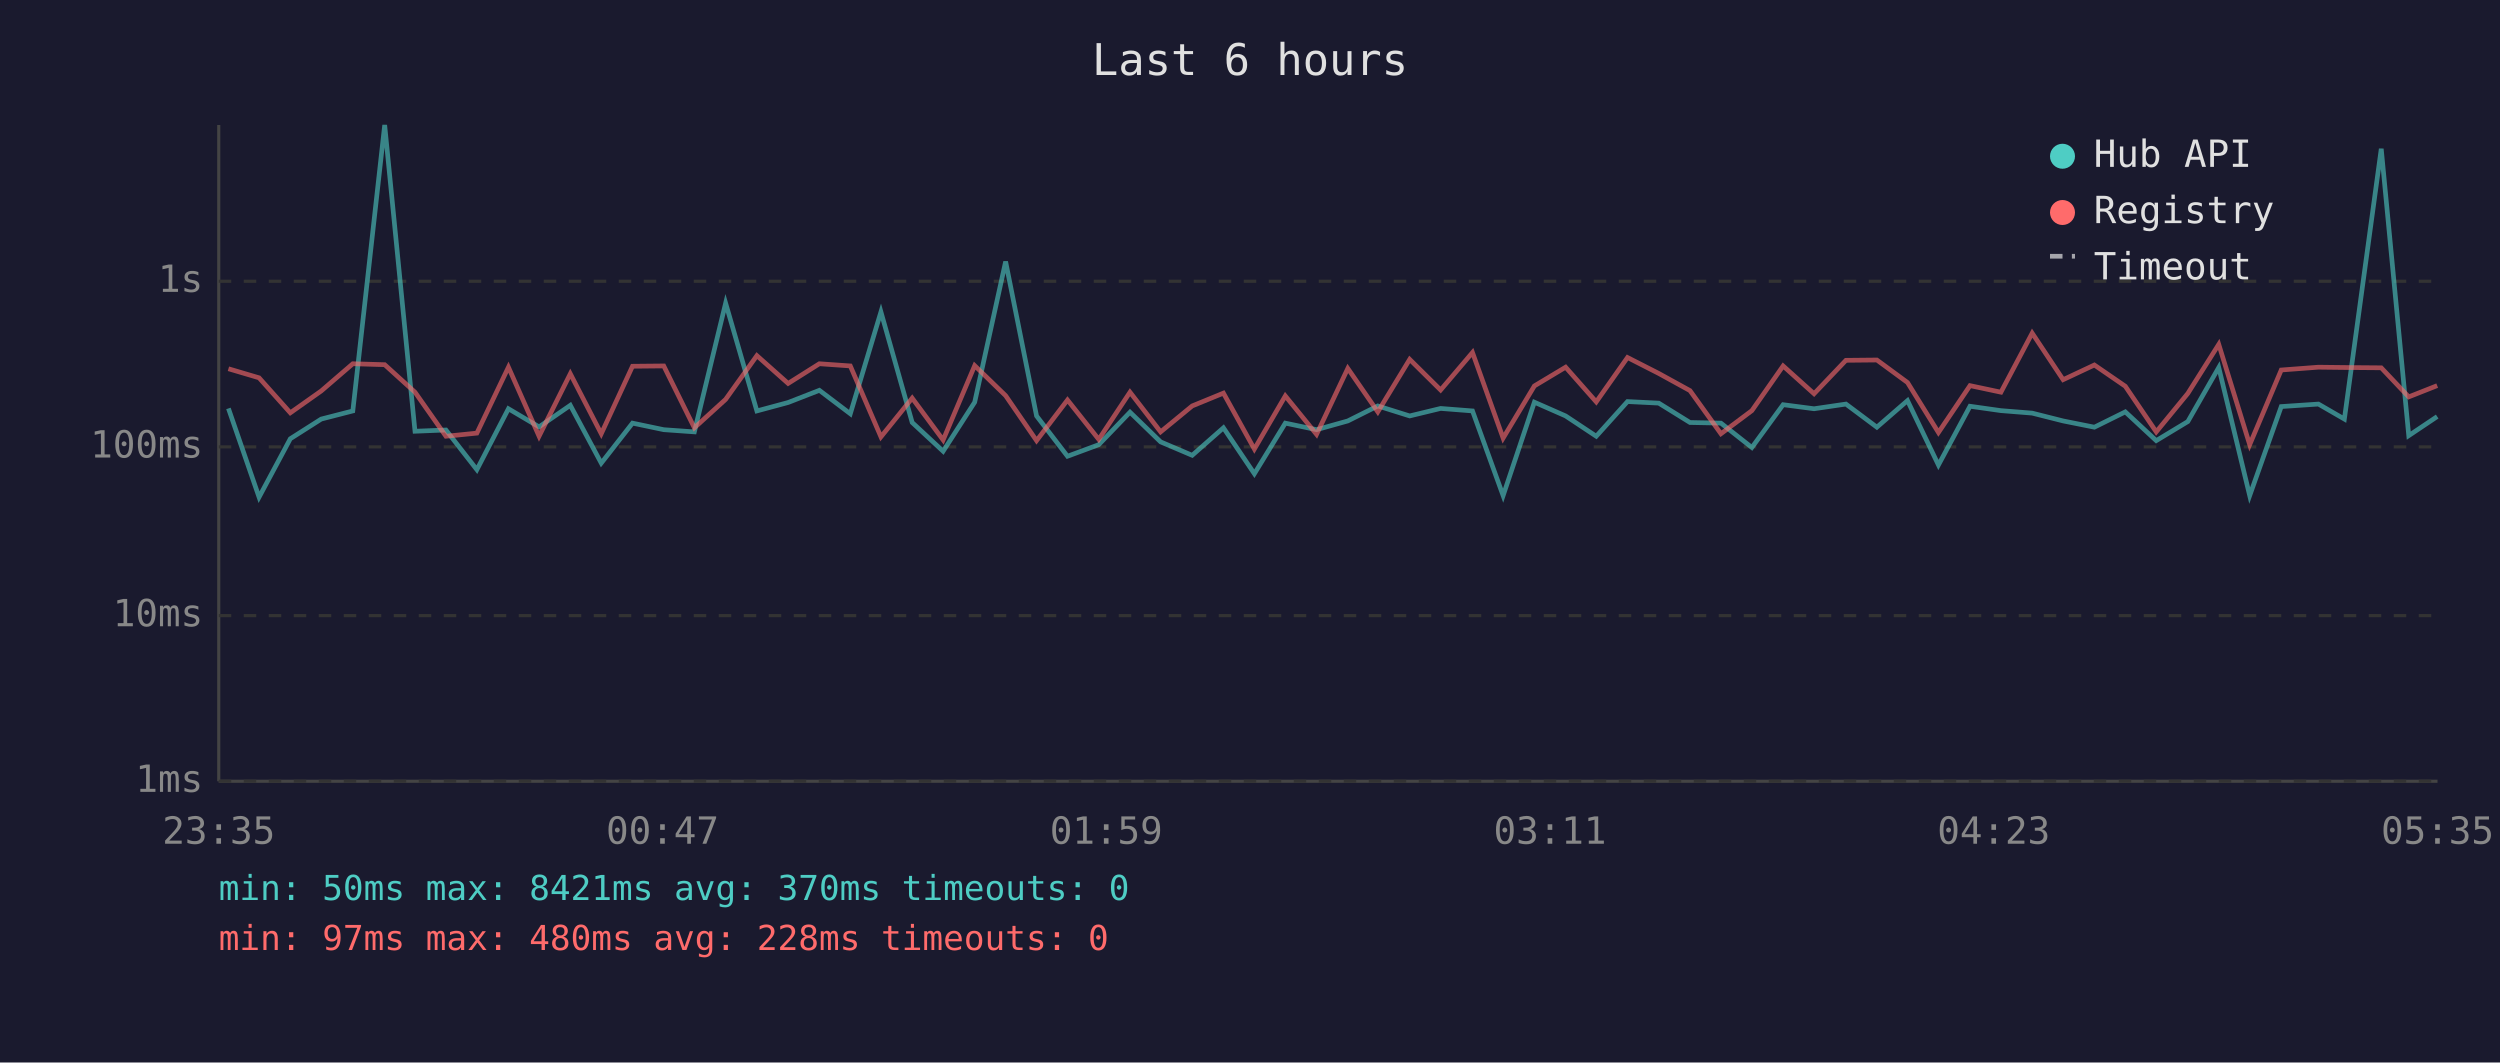
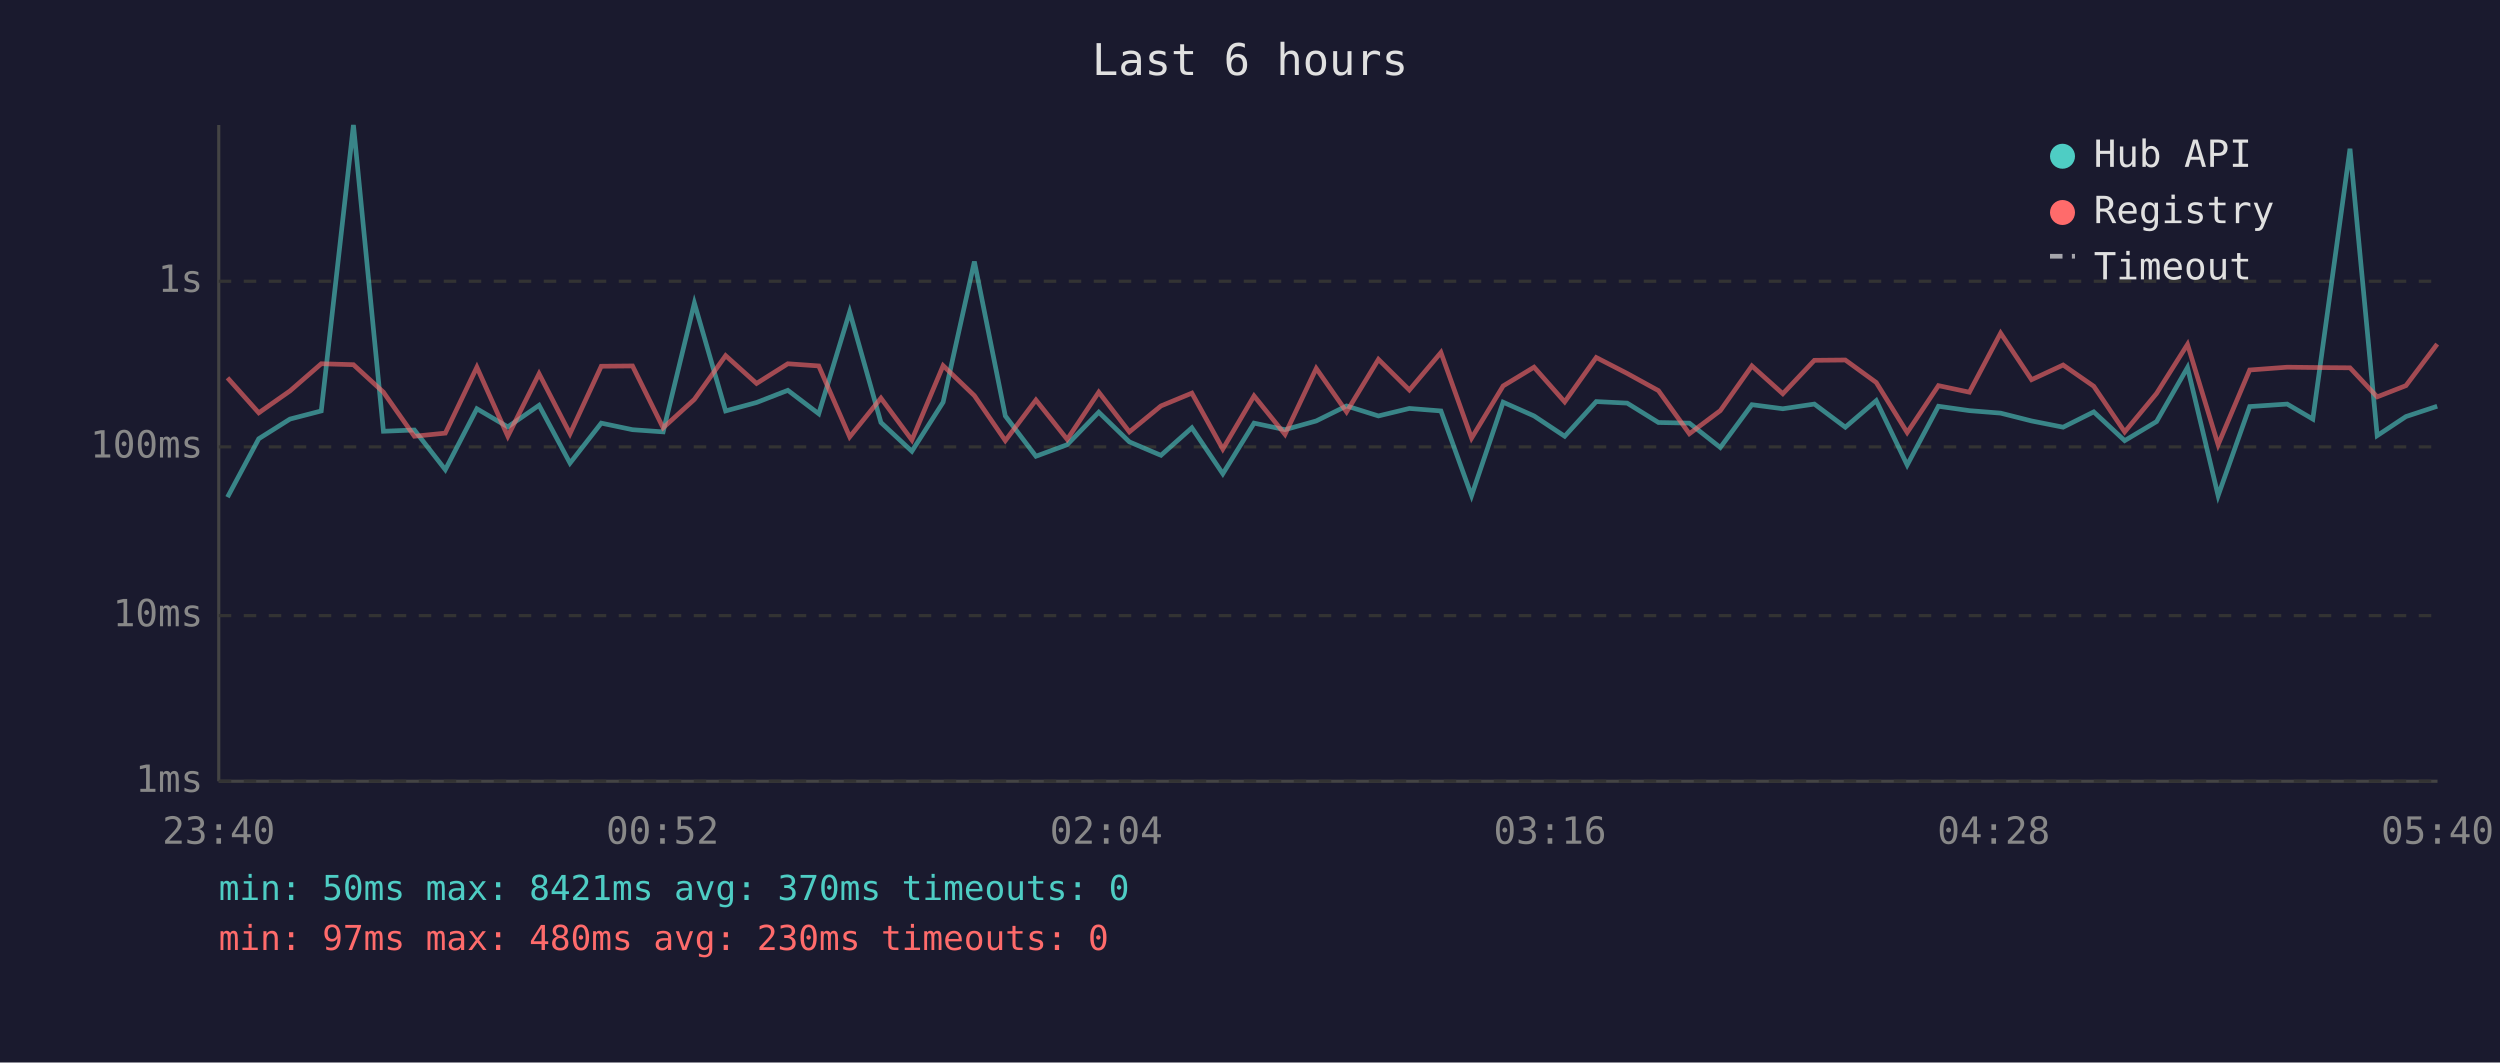
<svg xmlns="http://www.w3.org/2000/svg" viewBox="0 0 800 340" font-family="monospace" font-size="12">
  <rect width="800" height="340" fill="#1a1a2e" />
  <text x="400" y="24" fill="#e0e0e0" font-size="14" text-anchor="middle">Last 6 hours</text>
  <line x1="70" y1="40" x2="70" y2="250" stroke="#444" stroke-width="1" />
  <line x1="70" y1="250" x2="780" y2="250" stroke="#444" stroke-width="1" />
  <line x1="70" y1="250" x2="780" y2="250" stroke="#333" stroke-width="1" stroke-dasharray="4" />
  <text x="65" y="250" fill="#888" text-anchor="end" dominant-baseline="middle">1ms</text>
  <line x1="70" y1="197" x2="780" y2="197" stroke="#333" stroke-width="1" stroke-dasharray="4" />
  <text x="65" y="197" fill="#888" text-anchor="end" dominant-baseline="middle">10ms</text>
  <line x1="70" y1="143" x2="780" y2="143" stroke="#333" stroke-width="1" stroke-dasharray="4" />
  <text x="65" y="143" fill="#888" text-anchor="end" dominant-baseline="middle">100ms</text>
  <line x1="70" y1="90" x2="780" y2="90" stroke="#333" stroke-width="1" stroke-dasharray="4" />
  <text x="65" y="90" fill="#888" text-anchor="end" dominant-baseline="middle">1s</text>
-   <text x="70" y="270" fill="#888" text-anchor="middle">23:35</text>
-   <text x="212" y="270" fill="#888" text-anchor="middle">00:47</text>
-   <text x="354" y="270" fill="#888" text-anchor="middle">01:59</text>
-   <text x="496" y="270" fill="#888" text-anchor="middle">03:11</text>
-   <text x="638" y="270" fill="#888" text-anchor="middle">04:23</text>
-   <text x="780" y="270" fill="#888" text-anchor="middle">05:35</text>
-   <polyline points="73.1,130.7 82.9,159.1 92.9,140.4 102.8,134.1 112.9,131.5 123.1,40.0 132.8,138.0 142.7,137.6 152.6,150.3 162.7,130.8 172.5,136.6 182.5,129.7 192.4,148.2 202.4,135.4 212.4,137.5 222.2,138.2 232.2,97.0 242.2,131.5 252.2,128.8 262.2,124.9 272.1,132.4 281.9,99.8 291.9,135.2 301.8,144.4 311.9,128.7 321.8,83.7 331.7,133.1 341.6,146.0 351.6,142.3 361.6,131.9 371.4,141.4 381.5,145.7 391.5,136.9 401.4,151.6 411.3,135.4 421.3,137.5 431.3,134.7 440.9,129.9 451.1,133.1 461.0,130.7 471.2,131.5 481.0,158.6 491.0,128.7 501.0,133.1 510.8,139.6 520.8,128.5 530.8,129.0 540.8,135.2 550.7,135.4 560.6,143.2 570.6,129.5 580.5,130.8 590.7,129.3 600.6,136.7 610.4,128.2 620.3,148.8 630.4,130.0 640.3,131.4 650.3,132.2 660.2,134.7 670.2,136.7 680.1,131.8 690.0,141.0 700.1,134.9 710.0,117.6 719.9,158.6 730.0,130.1 741.9,129.3 750.2,134.1 762.0,47.6 770.8,139.4 779.9,133.3" fill="none" stroke="#4ecdc4" stroke-width="1.5" opacity="0.6" />
-   <polyline points="73.1,118.0 82.9,120.9 92.9,132.1 102.8,125.1 112.9,116.4 123.1,116.7 132.8,125.5 142.7,139.6 152.6,138.6 162.7,117.5 172.5,139.6 182.5,119.6 192.4,138.8 202.4,117.2 212.4,117.1 222.2,136.9 232.2,127.8 242.2,113.8 252.2,122.7 262.2,116.4 272.1,117.1 281.9,139.8 291.9,127.4 301.8,140.8 311.9,117.0 321.8,126.6 331.7,141.0 341.6,128.0 351.6,140.6 361.6,125.5 371.4,138.2 381.5,129.9 391.5,125.8 401.4,143.7 411.3,126.7 421.3,139.0 431.3,117.9 440.9,131.8 451.1,115.0 461.0,124.8 471.2,112.8 481.0,140.2 491.0,123.5 501.0,117.5 510.8,128.6 520.8,114.4 530.8,119.5 540.8,125.0 550.7,138.8 560.6,131.4 570.6,117.1 580.5,126.0 590.7,115.3 600.6,115.2 610.4,122.4 620.3,138.4 630.4,123.4 640.3,125.5 650.3,106.6 660.2,121.5 670.2,116.8 680.1,123.6 690.0,138.2 700.1,125.9 710.0,110.2 719.9,142.3 730.0,118.4 741.9,117.5 750.2,117.6 762.0,117.7 770.8,127.0 779.9,123.4" fill="none" stroke="#ff6b6b" stroke-width="1.5" opacity="0.6" />
+   <text x="70" y="270" fill="#888" text-anchor="middle">23:40</text>
+   <text x="212" y="270" fill="#888" text-anchor="middle">00:52</text>
+   <text x="354" y="270" fill="#888" text-anchor="middle">02:04</text>
+   <text x="496" y="270" fill="#888" text-anchor="middle">03:16</text>
+   <text x="638" y="270" fill="#888" text-anchor="middle">04:28</text>
+   <text x="780" y="270" fill="#888" text-anchor="middle">05:40</text>
+   <polyline points="72.8,159.1 82.8,140.4 92.8,134.1 102.8,131.5 113.1,40.0 122.7,138.0 132.6,137.6 142.5,150.3 152.6,130.8 162.5,136.6 172.5,129.7 182.4,148.2 192.4,135.4 202.4,137.5 212.2,138.2 222.2,97.0 232.2,131.5 242.1,128.8 252.1,124.9 262.0,132.4 271.9,99.8 281.9,135.2 291.8,144.4 301.8,128.7 311.8,83.7 321.7,133.1 331.5,146.0 341.5,142.3 351.6,131.9 361.4,141.4 371.5,145.7 381.4,136.9 391.3,151.6 401.3,135.4 411.2,137.5 421.2,134.7 430.9,129.9 441.1,133.1 451.0,130.7 461.1,131.5 470.9,158.6 481.0,128.7 490.9,133.1 500.7,139.6 510.8,128.5 520.7,129.0 530.7,135.2 540.6,135.4 550.5,143.2 560.6,129.5 570.5,130.8 580.6,129.3 590.5,136.7 600.4,128.2 610.3,148.8 620.3,130.0 630.2,131.4 640.2,132.2 650.1,134.7 660.2,136.7 670.0,131.8 679.9,141.0 690.1,134.9 700.0,117.6 709.8,158.6 719.9,130.1 731.9,129.3 740.1,134.1 752.0,47.6 760.7,139.4 769.9,133.3 779.9,130.0" fill="none" stroke="#4ecdc4" stroke-width="1.5" opacity="0.6" />
+   <polyline points="72.8,120.9 82.8,132.1 92.8,125.1 102.8,116.4 113.1,116.7 122.7,125.5 132.6,139.6 142.5,138.6 152.6,117.5 162.5,139.6 172.5,119.6 182.4,138.8 192.4,117.2 202.4,117.1 212.2,136.9 222.2,127.8 232.2,113.8 242.1,122.7 252.1,116.4 262.0,117.1 271.9,139.8 281.9,127.4 291.8,140.8 301.8,117.0 311.8,126.6 321.7,141.0 331.5,128.0 341.5,140.6 351.6,125.5 361.4,138.2 371.5,129.9 381.4,125.8 391.3,143.7 401.3,126.7 411.2,139.0 421.2,117.9 430.9,131.8 441.1,115.0 451.0,124.8 461.1,112.8 470.9,140.2 481.0,123.5 490.9,117.5 500.7,128.6 510.8,114.4 520.7,119.5 530.7,125.0 540.6,138.8 550.5,131.4 560.6,117.1 570.5,126.0 580.6,115.3 590.5,115.2 600.4,122.4 610.3,138.4 620.3,123.4 630.2,125.5 640.2,106.6 650.1,121.5 660.2,116.8 670.0,123.6 679.9,138.2 690.1,125.9 700.0,110.2 709.8,142.3 719.9,118.4 731.9,117.5 740.1,117.6 752.0,117.7 760.7,127.0 769.9,123.4 779.9,110.1" fill="none" stroke="#ff6b6b" stroke-width="1.5" opacity="0.6" />
  <circle cx="660" cy="50" r="4" fill="#4ecdc4" />
  <text x="670" y="50" fill="#e0e0e0" dominant-baseline="middle">Hub API</text>
  <circle cx="660" cy="68" r="4" fill="#ff6b6b" />
  <text x="670" y="68" fill="#e0e0e0" dominant-baseline="middle">Registry</text>
  <line x1="656" y1="82" x2="664" y2="82" stroke="#e0e0e0" stroke-width="1.5" stroke-dasharray="4,3" opacity="0.7" />
  <text x="670" y="86" fill="#e0e0e0" dominant-baseline="middle">Timeout</text>
  <text x="70" y="288" fill="#4ecdc4" font-size="11">min: 50ms  max: 8421ms  avg: 370ms  timeouts: 0</text>
-   <text x="70" y="304" fill="#ff6b6b" font-size="11">min: 97ms  max: 480ms  avg: 228ms  timeouts: 0</text>
+   <text x="70" y="304" fill="#ff6b6b" font-size="11">min: 97ms  max: 480ms  avg: 230ms  timeouts: 0</text>
</svg>
